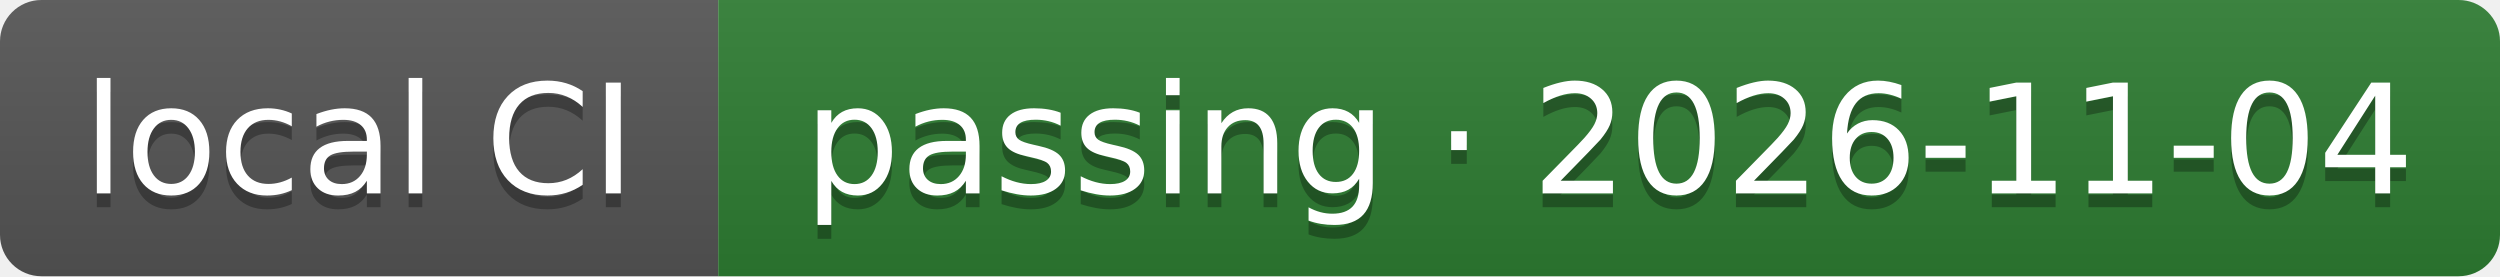
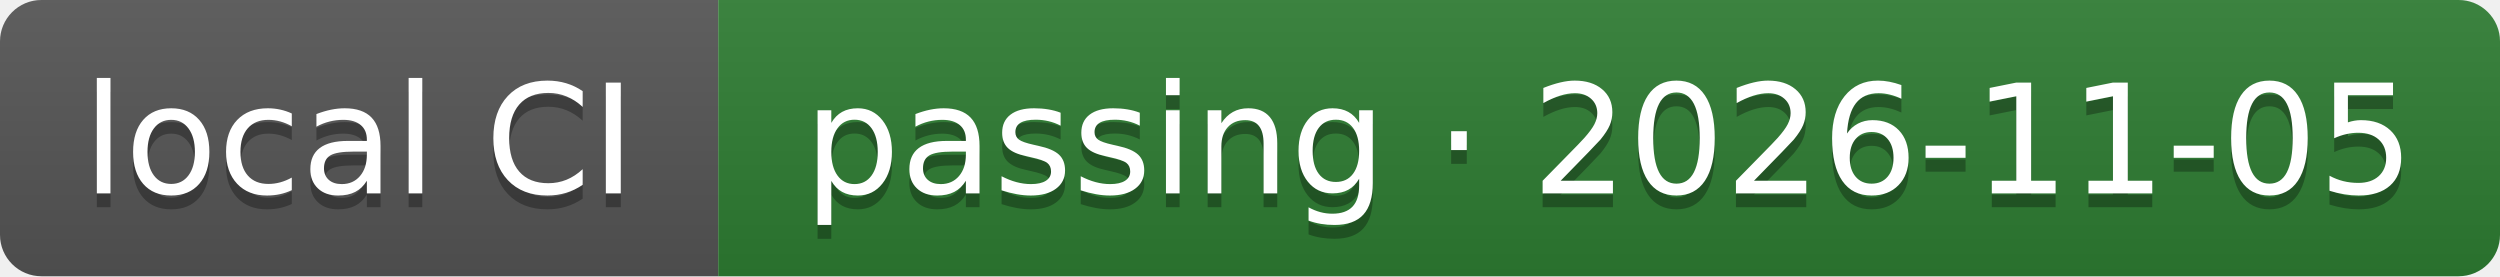
- <svg xmlns="http://www.w3.org/2000/svg" width="181" height="20" role="img" aria-label="local CI: passing · 2026-11-04">
+ <svg xmlns="http://www.w3.org/2000/svg" width="181" height="20" role="img" aria-label="local CI: passing · 2026-11-05">
  <linearGradient id="s" x2="0" y2="100%">
    <stop offset="0" stop-color="#bbb" stop-opacity=".1" />
    <stop offset="1" stop-opacity=".1" />
  </linearGradient>
  <clipPath id="r">
    <rect width="181" height="20" rx="3" fill="#fff" />
  </clipPath>
  <g clip-path="url(#r)">
    <rect width="52" height="20" fill="#555555" />
    <rect x="52" width="129" height="20" fill="#2e7d32" />
    <rect width="181" height="20" fill="url(#s)" />
  </g>
  <g fill="#fff" text-anchor="middle" font-family="Verdana,Geneva,DejaVu Sans,sans-serif" text-rendering="geometricPrecision" font-size="110">
    <text aria-hidden="true" x="260" y="150" fill="#010101" fill-opacity=".3" transform="scale(.1)" textLength="417">local CI</text>
    <text x="260" y="140" transform="scale(.1)" fill="#fff" textLength="417">local CI</text>
-     <text aria-hidden="true" x="1165" y="150" fill="#010101" fill-opacity=".3" transform="scale(.1)" textLength="1186">passing · 2026-11-04</text>
-     <text x="1165" y="140" transform="scale(.1)" fill="#fff" textLength="1186">passing · 2026-11-04</text>
+     <text aria-hidden="true" x="1165" y="150" fill="#010101" fill-opacity=".3" transform="scale(.1)" textLength="1186">passing · 2026-11-05</text>
+     <text x="1165" y="140" transform="scale(.1)" fill="#fff" textLength="1186">passing · 2026-11-05</text>
  </g>
</svg>
